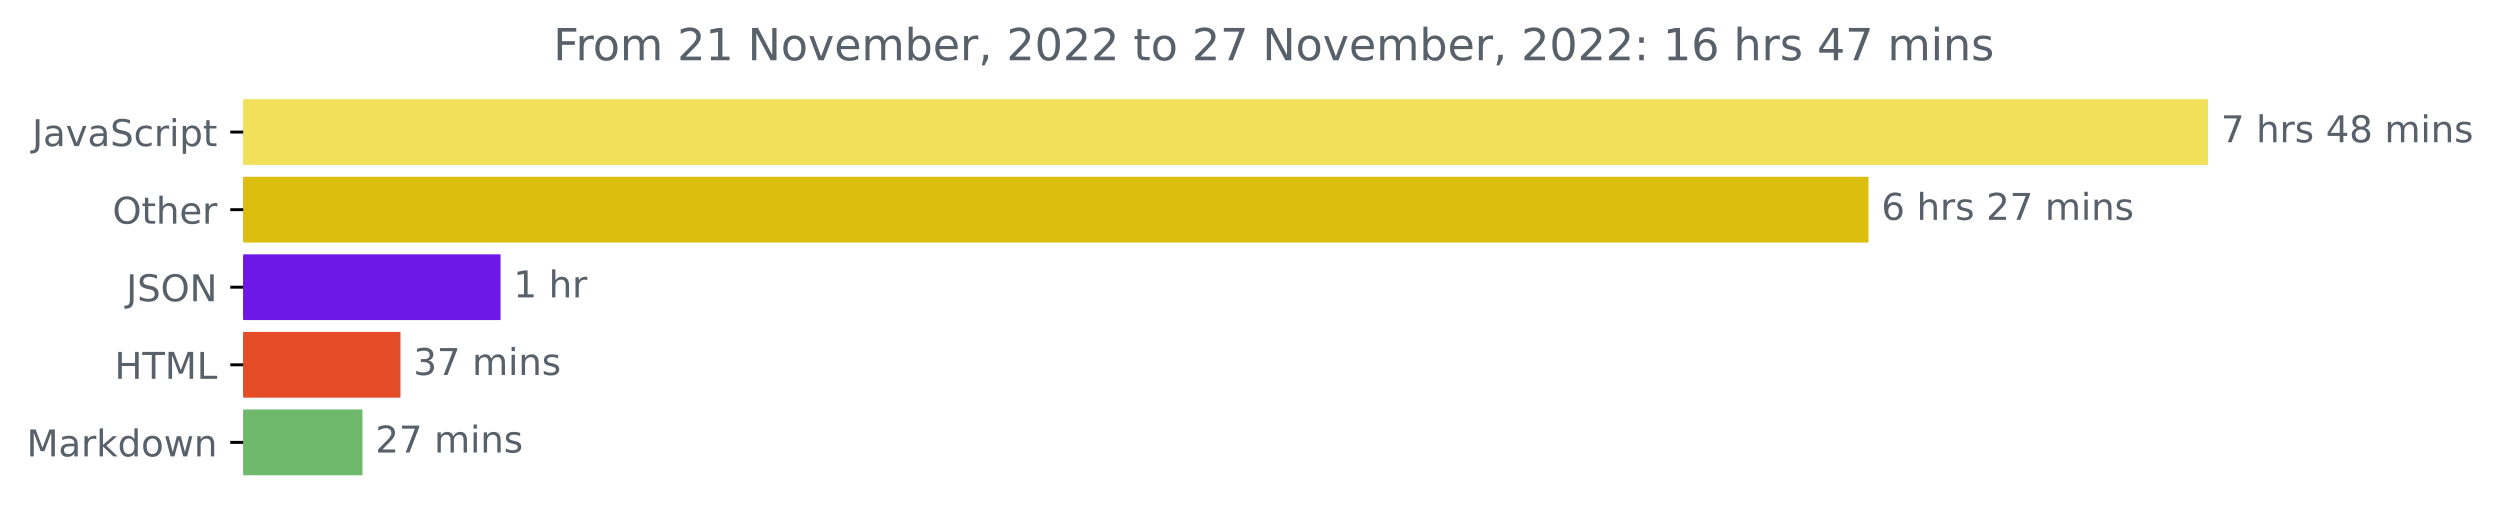
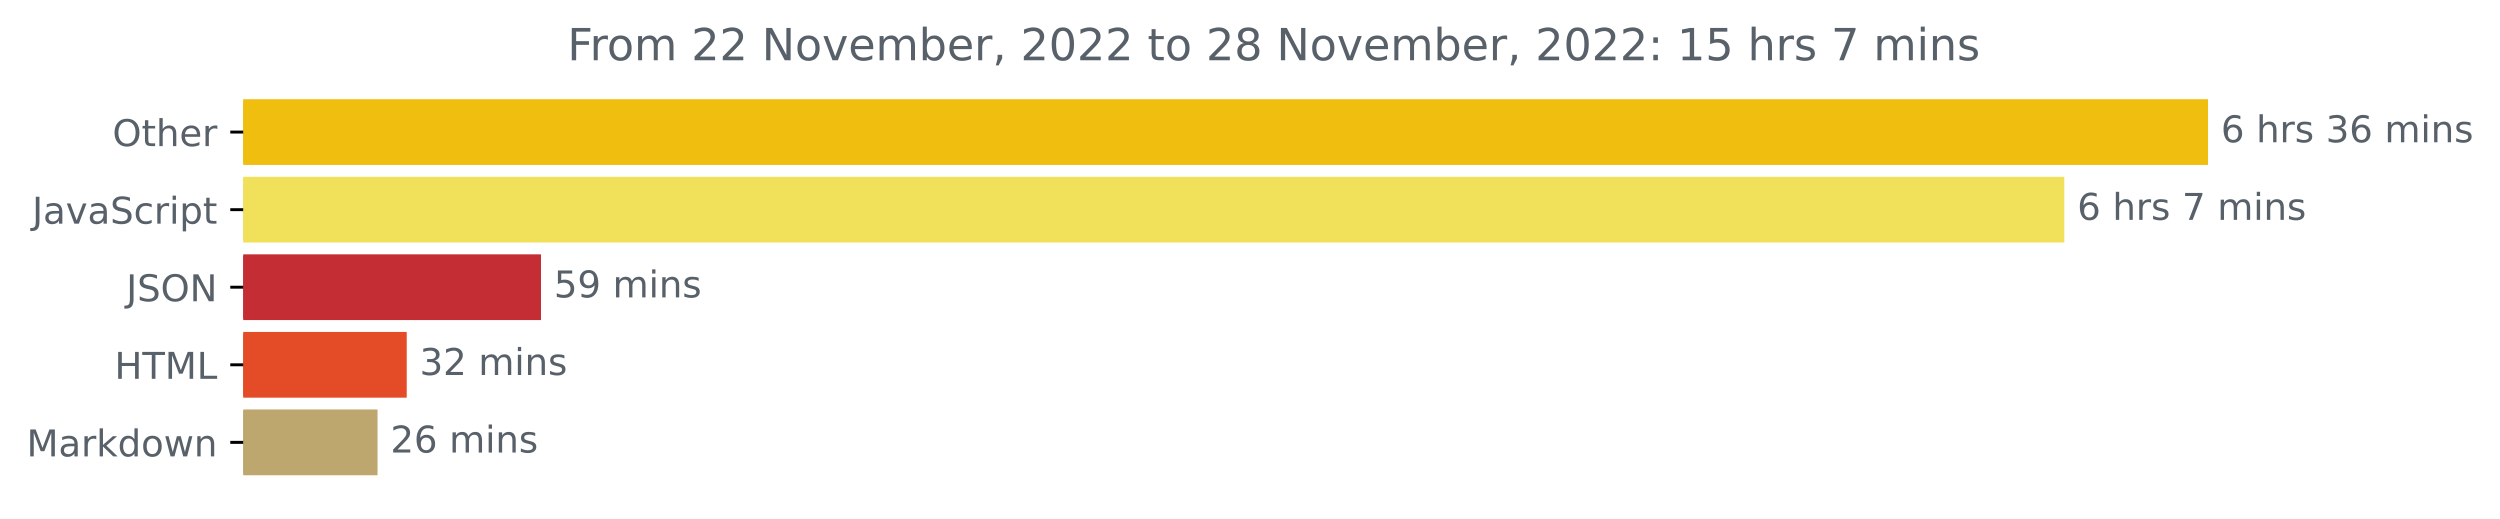
<svg xmlns="http://www.w3.org/2000/svg" xmlns:xlink="http://www.w3.org/1999/xlink" width="676.815pt" height="140.398pt" viewBox="0 0 676.815 140.398" version="1.1">
  <defs>
    <style type="text/css">*{stroke-linejoin: round; stroke-linecap: butt}</style>
  </defs>
  <g id="figure_1">
    <g id="patch_1">
      <path d="M 0 140.398  L 676.815 140.398  L 676.815 0  L 0 0  L 0 140.398  z " style="fill: none" />
    </g>
    <g id="axes_1">
      <g id="patch_2">
-         <path d="M 65.841 27.358  L 597.269 27.358  L 597.269 44.158  L 65.841 44.158  z " clip-path="url(#p9eb1156676)" style="fill: #f1e05a; stroke: #f1e05a; stroke-linejoin: miter" />
+         <path d="M 65.841 27.358  L 597.269 27.358  L 597.269 44.158  L 65.841 44.158  z " clip-path="url(#p9ebc4b52cd)" style="fill: #efbe0e; stroke: #efbe0e; stroke-linejoin: miter" />
      </g>
      <g id="patch_3">
-         <path d="M 65.841 48.358  L 505.344 48.358  L 505.344 65.158  L 65.841 65.158  z " clip-path="url(#p9eb1156676)" style="fill: #dbbe0e; stroke: #dbbe0e; stroke-linejoin: miter" />
+         <path d="M 65.841 48.358  L 558.363 48.358  L 558.363 65.158  L 65.841 65.158  z " clip-path="url(#p9ebc4b52cd)" style="fill: #f1e05a; stroke: #f1e05a; stroke-linejoin: miter" />
      </g>
      <g id="patch_4">
-         <path d="M 65.841 69.358  L 135.013 69.358  L 135.013 86.158  L 65.841 86.158  z " clip-path="url(#p9eb1156676)" style="fill: #6e18e8; stroke: #6e18e8; stroke-linejoin: miter" />
+         <path d="M 65.841 69.358  L 145.962 69.358  L 145.962 86.158  L 65.841 86.158  z " clip-path="url(#p9ebc4b52cd)" style="fill: #c52d34; stroke: #c52d34; stroke-linejoin: miter" />
      </g>
      <g id="patch_5">
-         <path d="M 65.841 90.358  L 107.916 90.358  L 107.916 107.158  L 65.841 107.158  z " clip-path="url(#p9eb1156676)" style="fill: #e34c26; stroke: #e34c26; stroke-linejoin: miter" />
+         <path d="M 65.841 90.358  L 109.61 90.358  L 109.61 107.158  L 65.841 107.158  z " clip-path="url(#p9ebc4b52cd)" style="fill: #e34c26; stroke: #e34c26; stroke-linejoin: miter" />
      </g>
      <g id="patch_6">
-         <path d="M 65.841 111.358  L 97.626 111.358  L 97.626 128.158  L 65.841 128.158  z " clip-path="url(#p9eb1156676)" style="fill: #6fb96c; stroke: #6fb96c; stroke-linejoin: miter" />
+         <path d="M 65.841 111.358  L 101.707 111.358  L 101.707 128.158  L 65.841 128.158  z " clip-path="url(#p9ebc4b52cd)" style="fill: #bea76e; stroke: #bea76e; stroke-linejoin: miter" />
      </g>
      <g id="matplotlib.axis_1" />
      <g id="matplotlib.axis_2">
        <g id="ytick_1">
          <g id="line2d_1">
            <defs>
-               <path id="m030d9e2626" d="M 0 0  L -3.5 0  " style="stroke: #000000; stroke-width: 0.8" />
+               <path id="m6925efa114" d="M 0 0  L -3.5 0  " style="stroke: #000000; stroke-width: 0.8" />
            </defs>
            <g>
-               <use xlink:href="#m030d9e2626" x="65.841" y="35.758" style="stroke: #000000; stroke-width: 0.8" />
+               <use xlink:href="#m6925efa114" x="65.841" y="35.758" style="stroke: #000000; stroke-width: 0.8" />
            </g>
          </g>
          <g id="text_1">
-             <g style="fill: #586069" transform="translate(8.710938 39.55734)scale(0.1 -0.1)">
+             <g style="fill: #586069" transform="translate(30.44687 39.55734)scale(0.1 -0.1)">
+               <defs>
+                 <path id="DejaVuSans-4f" d="M 2522 4238  Q 1834 4238 1429 3725  Q 1025 3213 1025 2328  Q 1025 1447 1429 934  Q 1834 422 2522 422  Q 3209 422 3611 934  Q 4013 1447 4013 2328  Q 4013 3213 3611 3725  Q 3209 4238 2522 4238  z M 2522 4750  Q 3503 4750 4090 4092  Q 4678 3434 4678 2328  Q 4678 1225 4090 567  Q 3503 -91 2522 -91  Q 1538 -91 948 565  Q 359 1222 359 2328  Q 359 3434 948 4092  Q 1538 4750 2522 4750  z " transform="scale(0.015625)" />
+                 <path id="DejaVuSans-74" d="M 1172 4494  L 1172 3500  L 2356 3500  L 2356 3053  L 1172 3053  L 1172 1153  Q 1172 725 1289 603  Q 1406 481 1766 481  L 2356 481  L 2356 0  L 1766 0  Q 1100 0 847 248  Q 594 497 594 1153  L 594 3053  L 172 3053  L 172 3500  L 594 3500  L 594 4494  L 1172 4494  z " transform="scale(0.015625)" />
+                 <path id="DejaVuSans-68" d="M 3513 2113  L 3513 0  L 2938 0  L 2938 2094  Q 2938 2591 2744 2837  Q 2550 3084 2163 3084  Q 1697 3084 1428 2787  Q 1159 2491 1159 1978  L 1159 0  L 581 0  L 581 4863  L 1159 4863  L 1159 2956  Q 1366 3272 1645 3428  Q 1925 3584 2291 3584  Q 2894 3584 3203 3211  Q 3513 2838 3513 2113  z " transform="scale(0.015625)" />
+                 <path id="DejaVuSans-65" d="M 3597 1894  L 3597 1613  L 953 1613  Q 991 1019 1311 708  Q 1631 397 2203 397  Q 2534 397 2845 478  Q 3156 559 3463 722  L 3463 178  Q 3153 47 2828 -22  Q 2503 -91 2169 -91  Q 1331 -91 842 396  Q 353 884 353 1716  Q 353 2575 817 3079  Q 1281 3584 2069 3584  Q 2775 3584 3186 3129  Q 3597 2675 3597 1894  z M 3022 2063  Q 3016 2534 2758 2815  Q 2500 3097 2075 3097  Q 1594 3097 1305 2825  Q 1016 2553 972 2059  L 3022 2063  z " transform="scale(0.015625)" />
+                 <path id="DejaVuSans-72" d="M 2631 2963  Q 2534 3019 2420 3045  Q 2306 3072 2169 3072  Q 1681 3072 1420 2755  Q 1159 2438 1159 1844  L 1159 0  L 581 0  L 581 3500  L 1159 3500  L 1159 2956  Q 1341 3275 1631 3429  Q 1922 3584 2338 3584  Q 2397 3584 2469 3576  Q 2541 3569 2628 3553  L 2631 2963  z " transform="scale(0.015625)" />
+               </defs>
+               <use xlink:href="#DejaVuSans-4f" />
+               <use xlink:href="#DejaVuSans-74" x="78.711" />
+               <use xlink:href="#DejaVuSans-68" x="117.92" />
+               <use xlink:href="#DejaVuSans-65" x="181.299" />
+               <use xlink:href="#DejaVuSans-72" x="242.822" />
+             </g>
+           </g>
+         </g>
+         <g id="ytick_2">
+           <g id="line2d_2">
+             <g>
+               <use xlink:href="#m6925efa114" x="65.841" y="56.758" style="stroke: #000000; stroke-width: 0.8" />
+             </g>
+           </g>
+           <g id="text_2">
+             <g style="fill: #586069" transform="translate(8.710938 60.55734)scale(0.1 -0.1)">
              <defs>
                <path id="DejaVuSans-4a" d="M 628 4666  L 1259 4666  L 1259 325  Q 1259 -519 939 -900  Q 619 -1281 -91 -1281  L -331 -1281  L -331 -750  L -134 -750  Q 284 -750 456 -515  Q 628 -281 628 325  L 628 4666  z " transform="scale(0.015625)" />
                <path id="DejaVuSans-61" d="M 2194 1759  Q 1497 1759 1228 1600  Q 959 1441 959 1056  Q 959 750 1161 570  Q 1363 391 1709 391  Q 2188 391 2477 730  Q 2766 1069 2766 1631  L 2766 1759  L 2194 1759  z M 3341 1997  L 3341 0  L 2766 0  L 2766 531  Q 2569 213 2275 61  Q 1981 -91 1556 -91  Q 1019 -91 701 211  Q 384 513 384 1019  Q 384 1609 779 1909  Q 1175 2209 1959 2209  L 2766 2209  L 2766 2266  Q 2766 2663 2505 2880  Q 2244 3097 1772 3097  Q 1472 3097 1187 3025  Q 903 2953 641 2809  L 641 3341  Q 956 3463 1253 3523  Q 1550 3584 1831 3584  Q 2591 3584 2966 3190  Q 3341 2797 3341 1997  z " transform="scale(0.015625)" />
                <path id="DejaVuSans-76" d="M 191 3500  L 800 3500  L 1894 563  L 2988 3500  L 3597 3500  L 2284 0  L 1503 0  L 191 3500  z " transform="scale(0.015625)" />
                <path id="DejaVuSans-53" d="M 3425 4513  L 3425 3897  Q 3066 4069 2747 4153  Q 2428 4238 2131 4238  Q 1616 4238 1336 4038  Q 1056 3838 1056 3469  Q 1056 3159 1242 3001  Q 1428 2844 1947 2747  L 2328 2669  Q 3034 2534 3370 2195  Q 3706 1856 3706 1288  Q 3706 609 3251 259  Q 2797 -91 1919 -91  Q 1588 -91 1214 -16  Q 841 59 441 206  L 441 856  Q 825 641 1194 531  Q 1563 422 1919 422  Q 2459 422 2753 634  Q 3047 847 3047 1241  Q 3047 1584 2836 1778  Q 2625 1972 2144 2069  L 1759 2144  Q 1053 2284 737 2584  Q 422 2884 422 3419  Q 422 4038 858 4394  Q 1294 4750 2059 4750  Q 2388 4750 2728 4690  Q 3069 4631 3425 4513  z " transform="scale(0.015625)" />
                <path id="DejaVuSans-63" d="M 3122 3366  L 3122 2828  Q 2878 2963 2633 3030  Q 2388 3097 2138 3097  Q 1578 3097 1268 2742  Q 959 2388 959 1747  Q 959 1106 1268 751  Q 1578 397 2138 397  Q 2388 397 2633 464  Q 2878 531 3122 666  L 3122 134  Q 2881 22 2623 -34  Q 2366 -91 2075 -91  Q 1284 -91 818 406  Q 353 903 353 1747  Q 353 2603 823 3093  Q 1294 3584 2113 3584  Q 2378 3584 2631 3529  Q 2884 3475 3122 3366  z " transform="scale(0.015625)" />
-                 <path id="DejaVuSans-72" d="M 2631 2963  Q 2534 3019 2420 3045  Q 2306 3072 2169 3072  Q 1681 3072 1420 2755  Q 1159 2438 1159 1844  L 1159 0  L 581 0  L 581 3500  L 1159 3500  L 1159 2956  Q 1341 3275 1631 3429  Q 1922 3584 2338 3584  Q 2397 3584 2469 3576  Q 2541 3569 2628 3553  L 2631 2963  z " transform="scale(0.015625)" />
                <path id="DejaVuSans-69" d="M 603 3500  L 1178 3500  L 1178 0  L 603 0  L 603 3500  z M 603 4863  L 1178 4863  L 1178 4134  L 603 4134  L 603 4863  z " transform="scale(0.015625)" />
                <path id="DejaVuSans-70" d="M 1159 525  L 1159 -1331  L 581 -1331  L 581 3500  L 1159 3500  L 1159 2969  Q 1341 3281 1617 3432  Q 1894 3584 2278 3584  Q 2916 3584 3314 3078  Q 3713 2572 3713 1747  Q 3713 922 3314 415  Q 2916 -91 2278 -91  Q 1894 -91 1617 61  Q 1341 213 1159 525  z M 3116 1747  Q 3116 2381 2855 2742  Q 2594 3103 2138 3103  Q 1681 3103 1420 2742  Q 1159 2381 1159 1747  Q 1159 1113 1420 752  Q 1681 391 2138 391  Q 2594 391 2855 752  Q 3116 1113 3116 1747  z " transform="scale(0.015625)" />
-                 <path id="DejaVuSans-74" d="M 1172 4494  L 1172 3500  L 2356 3500  L 2356 3053  L 1172 3053  L 1172 1153  Q 1172 725 1289 603  Q 1406 481 1766 481  L 2356 481  L 2356 0  L 1766 0  Q 1100 0 847 248  Q 594 497 594 1153  L 594 3053  L 172 3053  L 172 3500  L 594 3500  L 594 4494  L 1172 4494  z " transform="scale(0.015625)" />
              </defs>
              <use xlink:href="#DejaVuSans-4a" />
              <use xlink:href="#DejaVuSans-61" x="29.492" />
              <use xlink:href="#DejaVuSans-76" x="90.771" />
              <use xlink:href="#DejaVuSans-61" x="149.951" />
              <use xlink:href="#DejaVuSans-53" x="211.23" />
              <use xlink:href="#DejaVuSans-63" x="274.707" />
              <use xlink:href="#DejaVuSans-72" x="329.688" />
              <use xlink:href="#DejaVuSans-69" x="370.801" />
              <use xlink:href="#DejaVuSans-70" x="398.584" />
              <use xlink:href="#DejaVuSans-74" x="462.061" />
            </g>
          </g>
        </g>
-         <g id="ytick_2">
-           <g id="line2d_2">
-             <g>
-               <use xlink:href="#m030d9e2626" x="65.841" y="56.758" style="stroke: #000000; stroke-width: 0.8" />
-             </g>
-           </g>
-           <g id="text_2">
-             <g style="fill: #586069" transform="translate(30.44687 60.55734)scale(0.1 -0.1)">
-               <defs>
-                 <path id="DejaVuSans-4f" d="M 2522 4238  Q 1834 4238 1429 3725  Q 1025 3213 1025 2328  Q 1025 1447 1429 934  Q 1834 422 2522 422  Q 3209 422 3611 934  Q 4013 1447 4013 2328  Q 4013 3213 3611 3725  Q 3209 4238 2522 4238  z M 2522 4750  Q 3503 4750 4090 4092  Q 4678 3434 4678 2328  Q 4678 1225 4090 567  Q 3503 -91 2522 -91  Q 1538 -91 948 565  Q 359 1222 359 2328  Q 359 3434 948 4092  Q 1538 4750 2522 4750  z " transform="scale(0.015625)" />
-                 <path id="DejaVuSans-68" d="M 3513 2113  L 3513 0  L 2938 0  L 2938 2094  Q 2938 2591 2744 2837  Q 2550 3084 2163 3084  Q 1697 3084 1428 2787  Q 1159 2491 1159 1978  L 1159 0  L 581 0  L 581 4863  L 1159 4863  L 1159 2956  Q 1366 3272 1645 3428  Q 1925 3584 2291 3584  Q 2894 3584 3203 3211  Q 3513 2838 3513 2113  z " transform="scale(0.015625)" />
-                 <path id="DejaVuSans-65" d="M 3597 1894  L 3597 1613  L 953 1613  Q 991 1019 1311 708  Q 1631 397 2203 397  Q 2534 397 2845 478  Q 3156 559 3463 722  L 3463 178  Q 3153 47 2828 -22  Q 2503 -91 2169 -91  Q 1331 -91 842 396  Q 353 884 353 1716  Q 353 2575 817 3079  Q 1281 3584 2069 3584  Q 2775 3584 3186 3129  Q 3597 2675 3597 1894  z M 3022 2063  Q 3016 2534 2758 2815  Q 2500 3097 2075 3097  Q 1594 3097 1305 2825  Q 1016 2553 972 2059  L 3022 2063  z " transform="scale(0.015625)" />
-               </defs>
-               <use xlink:href="#DejaVuSans-4f" />
-               <use xlink:href="#DejaVuSans-74" x="78.711" />
-               <use xlink:href="#DejaVuSans-68" x="117.92" />
-               <use xlink:href="#DejaVuSans-65" x="181.299" />
-               <use xlink:href="#DejaVuSans-72" x="242.822" />
-             </g>
-           </g>
-         </g>
        <g id="ytick_3">
          <g id="line2d_3">
            <g>
-               <use xlink:href="#m030d9e2626" x="65.841" y="77.758" style="stroke: #000000; stroke-width: 0.8" />
+               <use xlink:href="#m6925efa114" x="65.841" y="77.758" style="stroke: #000000; stroke-width: 0.8" />
            </g>
          </g>
          <g id="text_3">
            <g style="fill: #586069" transform="translate(34.18906 81.55734)scale(0.1 -0.1)">
              <defs>
                <path id="DejaVuSans-4e" d="M 628 4666  L 1478 4666  L 3547 763  L 3547 4666  L 4159 4666  L 4159 0  L 3309 0  L 1241 3903  L 1241 0  L 628 0  L 628 4666  z " transform="scale(0.015625)" />
              </defs>
              <use xlink:href="#DejaVuSans-4a" />
              <use xlink:href="#DejaVuSans-53" x="29.492" />
              <use xlink:href="#DejaVuSans-4f" x="92.969" />
              <use xlink:href="#DejaVuSans-4e" x="171.68" />
            </g>
          </g>
        </g>
        <g id="ytick_4">
          <g id="line2d_4">
            <g>
-               <use xlink:href="#m030d9e2626" x="65.841" y="98.758" style="stroke: #000000; stroke-width: 0.8" />
+               <use xlink:href="#m6925efa114" x="65.841" y="98.758" style="stroke: #000000; stroke-width: 0.8" />
            </g>
          </g>
          <g id="text_4">
            <g style="fill: #586069" transform="translate(31.0125 102.5573)scale(0.1 -0.1)">
              <defs>
                <path id="DejaVuSans-48" d="M 628 4666  L 1259 4666  L 1259 2753  L 3553 2753  L 3553 4666  L 4184 4666  L 4184 0  L 3553 0  L 3553 2222  L 1259 2222  L 1259 0  L 628 0  L 628 4666  z " transform="scale(0.015625)" />
                <path id="DejaVuSans-54" d="M -19 4666  L 3928 4666  L 3928 4134  L 2272 4134  L 2272 0  L 1638 0  L 1638 4134  L -19 4134  L -19 4666  z " transform="scale(0.015625)" />
                <path id="DejaVuSans-4d" d="M 628 4666  L 1569 4666  L 2759 1491  L 3956 4666  L 4897 4666  L 4897 0  L 4281 0  L 4281 4097  L 3078 897  L 2444 897  L 1241 4097  L 1241 0  L 628 0  L 628 4666  z " transform="scale(0.015625)" />
                <path id="DejaVuSans-4c" d="M 628 4666  L 1259 4666  L 1259 531  L 3531 531  L 3531 0  L 628 0  L 628 4666  z " transform="scale(0.015625)" />
              </defs>
              <use xlink:href="#DejaVuSans-48" />
              <use xlink:href="#DejaVuSans-54" x="75.195" />
              <use xlink:href="#DejaVuSans-4d" x="136.279" />
              <use xlink:href="#DejaVuSans-4c" x="222.559" />
            </g>
          </g>
        </g>
        <g id="ytick_5">
          <g id="line2d_5">
            <g>
-               <use xlink:href="#m030d9e2626" x="65.841" y="119.758" style="stroke: #000000; stroke-width: 0.8" />
+               <use xlink:href="#m6925efa114" x="65.841" y="119.758" style="stroke: #000000; stroke-width: 0.8" />
            </g>
          </g>
          <g id="text_5">
            <g style="fill: #586069" transform="translate(7.2 123.5573)scale(0.1 -0.1)">
              <defs>
                <path id="DejaVuSans-6b" d="M 581 4863  L 1159 4863  L 1159 1991  L 2875 3500  L 3609 3500  L 1753 1863  L 3688 0  L 2938 0  L 1159 1709  L 1159 0  L 581 0  L 581 4863  z " transform="scale(0.015625)" />
                <path id="DejaVuSans-64" d="M 2906 2969  L 2906 4863  L 3481 4863  L 3481 0  L 2906 0  L 2906 525  Q 2725 213 2448 61  Q 2172 -91 1784 -91  Q 1150 -91 751 415  Q 353 922 353 1747  Q 353 2572 751 3078  Q 1150 3584 1784 3584  Q 2172 3584 2448 3432  Q 2725 3281 2906 2969  z M 947 1747  Q 947 1113 1208 752  Q 1469 391 1925 391  Q 2381 391 2643 752  Q 2906 1113 2906 1747  Q 2906 2381 2643 2742  Q 2381 3103 1925 3103  Q 1469 3103 1208 2742  Q 947 2381 947 1747  z " transform="scale(0.015625)" />
                <path id="DejaVuSans-6f" d="M 1959 3097  Q 1497 3097 1228 2736  Q 959 2375 959 1747  Q 959 1119 1226 758  Q 1494 397 1959 397  Q 2419 397 2687 759  Q 2956 1122 2956 1747  Q 2956 2369 2687 2733  Q 2419 3097 1959 3097  z M 1959 3584  Q 2709 3584 3137 3096  Q 3566 2609 3566 1747  Q 3566 888 3137 398  Q 2709 -91 1959 -91  Q 1206 -91 779 398  Q 353 888 353 1747  Q 353 2609 779 3096  Q 1206 3584 1959 3584  z " transform="scale(0.015625)" />
                <path id="DejaVuSans-77" d="M 269 3500  L 844 3500  L 1563 769  L 2278 3500  L 2956 3500  L 3675 769  L 4391 3500  L 4966 3500  L 4050 0  L 3372 0  L 2619 2869  L 1863 0  L 1184 0  L 269 3500  z " transform="scale(0.015625)" />
                <path id="DejaVuSans-6e" d="M 3513 2113  L 3513 0  L 2938 0  L 2938 2094  Q 2938 2591 2744 2837  Q 2550 3084 2163 3084  Q 1697 3084 1428 2787  Q 1159 2491 1159 1978  L 1159 0  L 581 0  L 581 3500  L 1159 3500  L 1159 2956  Q 1366 3272 1645 3428  Q 1925 3584 2291 3584  Q 2894 3584 3203 3211  Q 3513 2838 3513 2113  z " transform="scale(0.015625)" />
              </defs>
              <use xlink:href="#DejaVuSans-4d" />
              <use xlink:href="#DejaVuSans-61" x="86.279" />
              <use xlink:href="#DejaVuSans-72" x="147.559" />
              <use xlink:href="#DejaVuSans-6b" x="188.672" />
              <use xlink:href="#DejaVuSans-64" x="246.582" />
              <use xlink:href="#DejaVuSans-6f" x="310.059" />
              <use xlink:href="#DejaVuSans-77" x="371.24" />
              <use xlink:href="#DejaVuSans-6e" x="453.027" />
            </g>
          </g>
        </g>
      </g>
      <g id="text_6">
        <g style="fill: #586069" transform="translate(601.2692 38.5175)scale(0.1 -0.1)">
          <defs>
-             <path id="DejaVuSans-37" d="M 525 4666  L 3525 4666  L 3525 4397  L 1831 0  L 1172 0  L 2766 4134  L 525 4134  L 525 4666  z " transform="scale(0.015625)" />
+             <path id="DejaVuSans-36" d="M 2113 2584  Q 1688 2584 1439 2293  Q 1191 2003 1191 1497  Q 1191 994 1439 701  Q 1688 409 2113 409  Q 2538 409 2786 701  Q 3034 994 3034 1497  Q 3034 2003 2786 2293  Q 2538 2584 2113 2584  z M 3366 4563  L 3366 3988  Q 3128 4100 2886 4159  Q 2644 4219 2406 4219  Q 1781 4219 1451 3797  Q 1122 3375 1075 2522  Q 1259 2794 1537 2939  Q 1816 3084 2150 3084  Q 2853 3084 3261 2657  Q 3669 2231 3669 1497  Q 3669 778 3244 343  Q 2819 -91 2113 -91  Q 1303 -91 875 529  Q 447 1150 447 2328  Q 447 3434 972 4092  Q 1497 4750 2381 4750  Q 2619 4750 2861 4703  Q 3103 4656 3366 4563  z " transform="scale(0.015625)" />
            <path id="DejaVuSans-20" transform="scale(0.015625)" />
            <path id="DejaVuSans-73" d="M 2834 3397  L 2834 2853  Q 2591 2978 2328 3040  Q 2066 3103 1784 3103  Q 1356 3103 1142 2972  Q 928 2841 928 2578  Q 928 2378 1081 2264  Q 1234 2150 1697 2047  L 1894 2003  Q 2506 1872 2764 1633  Q 3022 1394 3022 966  Q 3022 478 2636 193  Q 2250 -91 1575 -91  Q 1294 -91 989 -36  Q 684 19 347 128  L 347 722  Q 666 556 975 473  Q 1284 391 1588 391  Q 1994 391 2212 530  Q 2431 669 2431 922  Q 2431 1156 2273 1281  Q 2116 1406 1581 1522  L 1381 1569  Q 847 1681 609 1914  Q 372 2147 372 2553  Q 372 3047 722 3315  Q 1072 3584 1716 3584  Q 2034 3584 2315 3537  Q 2597 3491 2834 3397  z " transform="scale(0.015625)" />
-             <path id="DejaVuSans-34" d="M 2419 4116  L 825 1625  L 2419 1625  L 2419 4116  z M 2253 4666  L 3047 4666  L 3047 1625  L 3713 1625  L 3713 1100  L 3047 1100  L 3047 0  L 2419 0  L 2419 1100  L 313 1100  L 313 1709  L 2253 4666  z " transform="scale(0.015625)" />
-             <path id="DejaVuSans-38" d="M 2034 2216  Q 1584 2216 1326 1975  Q 1069 1734 1069 1313  Q 1069 891 1326 650  Q 1584 409 2034 409  Q 2484 409 2743 651  Q 3003 894 3003 1313  Q 3003 1734 2745 1975  Q 2488 2216 2034 2216  z M 1403 2484  Q 997 2584 770 2862  Q 544 3141 544 3541  Q 544 4100 942 4425  Q 1341 4750 2034 4750  Q 2731 4750 3128 4425  Q 3525 4100 3525 3541  Q 3525 3141 3298 2862  Q 3072 2584 2669 2484  Q 3125 2378 3379 2068  Q 3634 1759 3634 1313  Q 3634 634 3220 271  Q 2806 -91 2034 -91  Q 1263 -91 848 271  Q 434 634 434 1313  Q 434 1759 690 2068  Q 947 2378 1403 2484  z M 1172 3481  Q 1172 3119 1398 2916  Q 1625 2713 2034 2713  Q 2441 2713 2670 2916  Q 2900 3119 2900 3481  Q 2900 3844 2670 4047  Q 2441 4250 2034 4250  Q 1625 4250 1398 4047  Q 1172 3844 1172 3481  z " transform="scale(0.015625)" />
+             <path id="DejaVuSans-33" d="M 2597 2516  Q 3050 2419 3304 2112  Q 3559 1806 3559 1356  Q 3559 666 3084 287  Q 2609 -91 1734 -91  Q 1441 -91 1130 -33  Q 819 25 488 141  L 488 750  Q 750 597 1062 519  Q 1375 441 1716 441  Q 2309 441 2620 675  Q 2931 909 2931 1356  Q 2931 1769 2642 2001  Q 2353 2234 1838 2234  L 1294 2234  L 1294 2753  L 1863 2753  Q 2328 2753 2575 2939  Q 2822 3125 2822 3475  Q 2822 3834 2567 4026  Q 2313 4219 1838 4219  Q 1578 4219 1281 4162  Q 984 4106 628 3988  L 628 4550  Q 988 4650 1302 4700  Q 1616 4750 1894 4750  Q 2613 4750 3031 4423  Q 3450 4097 3450 3541  Q 3450 3153 3228 2886  Q 3006 2619 2597 2516  z " transform="scale(0.015625)" />
            <path id="DejaVuSans-6d" d="M 3328 2828  Q 3544 3216 3844 3400  Q 4144 3584 4550 3584  Q 5097 3584 5394 3201  Q 5691 2819 5691 2113  L 5691 0  L 5113 0  L 5113 2094  Q 5113 2597 4934 2840  Q 4756 3084 4391 3084  Q 3944 3084 3684 2787  Q 3425 2491 3425 1978  L 3425 0  L 2847 0  L 2847 2094  Q 2847 2600 2669 2842  Q 2491 3084 2119 3084  Q 1678 3084 1418 2786  Q 1159 2488 1159 1978  L 1159 0  L 581 0  L 581 3500  L 1159 3500  L 1159 2956  Q 1356 3278 1631 3431  Q 1906 3584 2284 3584  Q 2666 3584 2933 3390  Q 3200 3197 3328 2828  z " transform="scale(0.015625)" />
-           </defs>
-           <use xlink:href="#DejaVuSans-37" />
-           <use xlink:href="#DejaVuSans-20" x="63.623" />
-           <use xlink:href="#DejaVuSans-68" x="95.41" />
-           <use xlink:href="#DejaVuSans-72" x="158.789" />
-           <use xlink:href="#DejaVuSans-73" x="199.902" />
-           <use xlink:href="#DejaVuSans-20" x="252.002" />
-           <use xlink:href="#DejaVuSans-34" x="283.789" />
-           <use xlink:href="#DejaVuSans-38" x="347.412" />
-           <use xlink:href="#DejaVuSans-20" x="411.035" />
-           <use xlink:href="#DejaVuSans-6d" x="442.822" />
-           <use xlink:href="#DejaVuSans-69" x="540.234" />
-           <use xlink:href="#DejaVuSans-6e" x="568.018" />
-           <use xlink:href="#DejaVuSans-73" x="631.396" />
-         </g>
-       </g>
-       <g id="text_7">
-         <g style="fill: #586069" transform="translate(509.3439 59.5175)scale(0.1 -0.1)">
-           <defs>
-             <path id="DejaVuSans-36" d="M 2113 2584  Q 1688 2584 1439 2293  Q 1191 2003 1191 1497  Q 1191 994 1439 701  Q 1688 409 2113 409  Q 2538 409 2786 701  Q 3034 994 3034 1497  Q 3034 2003 2786 2293  Q 2538 2584 2113 2584  z M 3366 4563  L 3366 3988  Q 3128 4100 2886 4159  Q 2644 4219 2406 4219  Q 1781 4219 1451 3797  Q 1122 3375 1075 2522  Q 1259 2794 1537 2939  Q 1816 3084 2150 3084  Q 2853 3084 3261 2657  Q 3669 2231 3669 1497  Q 3669 778 3244 343  Q 2819 -91 2113 -91  Q 1303 -91 875 529  Q 447 1150 447 2328  Q 447 3434 972 4092  Q 1497 4750 2381 4750  Q 2619 4750 2861 4703  Q 3103 4656 3366 4563  z " transform="scale(0.015625)" />
-             <path id="DejaVuSans-32" d="M 1228 531  L 3431 531  L 3431 0  L 469 0  L 469 531  Q 828 903 1448 1529  Q 2069 2156 2228 2338  Q 2531 2678 2651 2914  Q 2772 3150 2772 3378  Q 2772 3750 2511 3984  Q 2250 4219 1831 4219  Q 1534 4219 1204 4116  Q 875 4013 500 3803  L 500 4441  Q 881 4594 1212 4672  Q 1544 4750 1819 4750  Q 2544 4750 2975 4387  Q 3406 4025 3406 3419  Q 3406 3131 3298 2873  Q 3191 2616 2906 2266  Q 2828 2175 2409 1742  Q 1991 1309 1228 531  z " transform="scale(0.015625)" />
          </defs>
          <use xlink:href="#DejaVuSans-36" />
          <use xlink:href="#DejaVuSans-20" x="63.623" />
          <use xlink:href="#DejaVuSans-68" x="95.41" />
          <use xlink:href="#DejaVuSans-72" x="158.789" />
          <use xlink:href="#DejaVuSans-73" x="199.902" />
          <use xlink:href="#DejaVuSans-20" x="252.002" />
-           <use xlink:href="#DejaVuSans-32" x="283.789" />
-           <use xlink:href="#DejaVuSans-37" x="347.412" />
+           <use xlink:href="#DejaVuSans-33" x="283.789" />
+           <use xlink:href="#DejaVuSans-36" x="347.412" />
          <use xlink:href="#DejaVuSans-20" x="411.035" />
          <use xlink:href="#DejaVuSans-6d" x="442.822" />
          <use xlink:href="#DejaVuSans-69" x="540.234" />
          <use xlink:href="#DejaVuSans-6e" x="568.018" />
          <use xlink:href="#DejaVuSans-73" x="631.396" />
        </g>
      </g>
-       <g id="text_8">
-         <g style="fill: #586069" transform="translate(139.0132 80.5175)scale(0.1 -0.1)">
-           <defs>
-             <path id="DejaVuSans-31" d="M 794 531  L 1825 531  L 1825 4091  L 703 3866  L 703 4441  L 1819 4666  L 2450 4666  L 2450 531  L 3481 531  L 3481 0  L 794 0  L 794 531  z " transform="scale(0.015625)" />
-           </defs>
-           <use xlink:href="#DejaVuSans-31" />
+       <g id="text_7">
+         <g style="fill: #586069" transform="translate(562.3634 59.5175)scale(0.1 -0.1)">
+           <defs>
+             <path id="DejaVuSans-37" d="M 525 4666  L 3525 4666  L 3525 4397  L 1831 0  L 1172 0  L 2766 4134  L 525 4134  L 525 4666  z " transform="scale(0.015625)" />
+           </defs>
+           <use xlink:href="#DejaVuSans-36" />
          <use xlink:href="#DejaVuSans-20" x="63.623" />
          <use xlink:href="#DejaVuSans-68" x="95.41" />
          <use xlink:href="#DejaVuSans-72" x="158.789" />
-         </g>
-       </g>
-       <g id="text_9">
-         <g style="fill: #586069" transform="translate(111.9159 101.5175)scale(0.1 -0.1)">
-           <defs>
-             <path id="DejaVuSans-33" d="M 2597 2516  Q 3050 2419 3304 2112  Q 3559 1806 3559 1356  Q 3559 666 3084 287  Q 2609 -91 1734 -91  Q 1441 -91 1130 -33  Q 819 25 488 141  L 488 750  Q 750 597 1062 519  Q 1375 441 1716 441  Q 2309 441 2620 675  Q 2931 909 2931 1356  Q 2931 1769 2642 2001  Q 2353 2234 1838 2234  L 1294 2234  L 1294 2753  L 1863 2753  Q 2328 2753 2575 2939  Q 2822 3125 2822 3475  Q 2822 3834 2567 4026  Q 2313 4219 1838 4219  Q 1578 4219 1281 4162  Q 984 4106 628 3988  L 628 4550  Q 988 4650 1302 4700  Q 1616 4750 1894 4750  Q 2613 4750 3031 4423  Q 3450 4097 3450 3541  Q 3450 3153 3228 2886  Q 3006 2619 2597 2516  z " transform="scale(0.015625)" />
-           </defs>
-           <use xlink:href="#DejaVuSans-33" />
-           <use xlink:href="#DejaVuSans-37" x="63.623" />
+           <use xlink:href="#DejaVuSans-73" x="199.902" />
+           <use xlink:href="#DejaVuSans-20" x="252.002" />
+           <use xlink:href="#DejaVuSans-37" x="283.789" />
+           <use xlink:href="#DejaVuSans-20" x="347.412" />
+           <use xlink:href="#DejaVuSans-6d" x="379.199" />
+           <use xlink:href="#DejaVuSans-69" x="476.611" />
+           <use xlink:href="#DejaVuSans-6e" x="504.395" />
+           <use xlink:href="#DejaVuSans-73" x="567.773" />
+         </g>
+       </g>
+       <g id="text_8">
+         <g style="fill: #586069" transform="translate(149.9622 80.5175)scale(0.1 -0.1)">
+           <defs>
+             <path id="DejaVuSans-35" d="M 691 4666  L 3169 4666  L 3169 4134  L 1269 4134  L 1269 2991  Q 1406 3038 1543 3061  Q 1681 3084 1819 3084  Q 2600 3084 3056 2656  Q 3513 2228 3513 1497  Q 3513 744 3044 326  Q 2575 -91 1722 -91  Q 1428 -91 1123 -41  Q 819 9 494 109  L 494 744  Q 775 591 1075 516  Q 1375 441 1709 441  Q 2250 441 2565 725  Q 2881 1009 2881 1497  Q 2881 1984 2565 2268  Q 2250 2553 1709 2553  Q 1456 2553 1204 2497  Q 953 2441 691 2322  L 691 4666  z " transform="scale(0.015625)" />
+             <path id="DejaVuSans-39" d="M 703 97  L 703 672  Q 941 559 1184 500  Q 1428 441 1663 441  Q 2288 441 2617 861  Q 2947 1281 2994 2138  Q 2813 1869 2534 1725  Q 2256 1581 1919 1581  Q 1219 1581 811 2004  Q 403 2428 403 3163  Q 403 3881 828 4315  Q 1253 4750 1959 4750  Q 2769 4750 3195 4129  Q 3622 3509 3622 2328  Q 3622 1225 3098 567  Q 2575 -91 1691 -91  Q 1453 -91 1209 -44  Q 966 3 703 97  z M 1959 2075  Q 2384 2075 2632 2365  Q 2881 2656 2881 3163  Q 2881 3666 2632 3958  Q 2384 4250 1959 4250  Q 1534 4250 1286 3958  Q 1038 3666 1038 3163  Q 1038 2656 1286 2365  Q 1534 2075 1959 2075  z " transform="scale(0.015625)" />
+           </defs>
+           <use xlink:href="#DejaVuSans-35" />
+           <use xlink:href="#DejaVuSans-39" x="63.623" />
          <use xlink:href="#DejaVuSans-20" x="127.246" />
          <use xlink:href="#DejaVuSans-6d" x="159.033" />
          <use xlink:href="#DejaVuSans-69" x="256.445" />
          <use xlink:href="#DejaVuSans-6e" x="284.229" />
          <use xlink:href="#DejaVuSans-73" x="347.607" />
        </g>
      </g>
-       <g id="text_10">
-         <g style="fill: #586069" transform="translate(101.6257 122.5175)scale(0.1 -0.1)">
-           <use xlink:href="#DejaVuSans-32" />
-           <use xlink:href="#DejaVuSans-37" x="63.623" />
+       <g id="text_9">
+         <g style="fill: #586069" transform="translate(113.6096 101.5175)scale(0.1 -0.1)">
+           <defs>
+             <path id="DejaVuSans-32" d="M 1228 531  L 3431 531  L 3431 0  L 469 0  L 469 531  Q 828 903 1448 1529  Q 2069 2156 2228 2338  Q 2531 2678 2651 2914  Q 2772 3150 2772 3378  Q 2772 3750 2511 3984  Q 2250 4219 1831 4219  Q 1534 4219 1204 4116  Q 875 4013 500 3803  L 500 4441  Q 881 4594 1212 4672  Q 1544 4750 1819 4750  Q 2544 4750 2975 4387  Q 3406 4025 3406 3419  Q 3406 3131 3298 2873  Q 3191 2616 2906 2266  Q 2828 2175 2409 1742  Q 1991 1309 1228 531  z " transform="scale(0.015625)" />
+           </defs>
+           <use xlink:href="#DejaVuSans-33" />
+           <use xlink:href="#DejaVuSans-32" x="63.623" />
          <use xlink:href="#DejaVuSans-20" x="127.246" />
          <use xlink:href="#DejaVuSans-6d" x="159.033" />
          <use xlink:href="#DejaVuSans-69" x="256.445" />
          <use xlink:href="#DejaVuSans-6e" x="284.229" />
          <use xlink:href="#DejaVuSans-73" x="347.607" />
        </g>
      </g>
+       <g id="text_10">
+         <g style="fill: #586069" transform="translate(105.7069 122.5175)scale(0.1 -0.1)">
+           <use xlink:href="#DejaVuSans-32" />
+           <use xlink:href="#DejaVuSans-36" x="63.623" />
+           <use xlink:href="#DejaVuSans-20" x="127.246" />
+           <use xlink:href="#DejaVuSans-6d" x="159.033" />
+           <use xlink:href="#DejaVuSans-69" x="256.445" />
+           <use xlink:href="#DejaVuSans-6e" x="284.229" />
+           <use xlink:href="#DejaVuSans-73" x="347.607" />
+         </g>
+       </g>
      <g id="text_11">
-         <g style="fill: #586069" transform="translate(149.7994 16.31812)scale(0.12 -0.12)">
+         <g style="fill: #586069" transform="translate(153.6169 16.31812)scale(0.12 -0.12)">
          <defs>
            <path id="DejaVuSans-46" d="M 628 4666  L 3309 4666  L 3309 4134  L 1259 4134  L 1259 2759  L 3109 2759  L 3109 2228  L 1259 2228  L 1259 0  L 628 0  L 628 4666  z " transform="scale(0.015625)" />
            <path id="DejaVuSans-62" d="M 3116 1747  Q 3116 2381 2855 2742  Q 2594 3103 2138 3103  Q 1681 3103 1420 2742  Q 1159 2381 1159 1747  Q 1159 1113 1420 752  Q 1681 391 2138 391  Q 2594 391 2855 752  Q 3116 1113 3116 1747  z M 1159 2969  Q 1341 3281 1617 3432  Q 1894 3584 2278 3584  Q 2916 3584 3314 3078  Q 3713 2572 3713 1747  Q 3713 922 3314 415  Q 2916 -91 2278 -91  Q 1894 -91 1617 61  Q 1341 213 1159 525  L 1159 0  L 581 0  L 581 4863  L 1159 4863  L 1159 2969  z " transform="scale(0.015625)" />
            <path id="DejaVuSans-2c" d="M 750 794  L 1409 794  L 1409 256  L 897 -744  L 494 -744  L 750 256  L 750 794  z " transform="scale(0.015625)" />
            <path id="DejaVuSans-30" d="M 2034 4250  Q 1547 4250 1301 3770  Q 1056 3291 1056 2328  Q 1056 1369 1301 889  Q 1547 409 2034 409  Q 2525 409 2770 889  Q 3016 1369 3016 2328  Q 3016 3291 2770 3770  Q 2525 4250 2034 4250  z M 2034 4750  Q 2819 4750 3233 4129  Q 3647 3509 3647 2328  Q 3647 1150 3233 529  Q 2819 -91 2034 -91  Q 1250 -91 836 529  Q 422 1150 422 2328  Q 422 3509 836 4129  Q 1250 4750 2034 4750  z " transform="scale(0.015625)" />
+             <path id="DejaVuSans-38" d="M 2034 2216  Q 1584 2216 1326 1975  Q 1069 1734 1069 1313  Q 1069 891 1326 650  Q 1584 409 2034 409  Q 2484 409 2743 651  Q 3003 894 3003 1313  Q 3003 1734 2745 1975  Q 2488 2216 2034 2216  z M 1403 2484  Q 997 2584 770 2862  Q 544 3141 544 3541  Q 544 4100 942 4425  Q 1341 4750 2034 4750  Q 2731 4750 3128 4425  Q 3525 4100 3525 3541  Q 3525 3141 3298 2862  Q 3072 2584 2669 2484  Q 3125 2378 3379 2068  Q 3634 1759 3634 1313  Q 3634 634 3220 271  Q 2806 -91 2034 -91  Q 1263 -91 848 271  Q 434 634 434 1313  Q 434 1759 690 2068  Q 947 2378 1403 2484  z M 1172 3481  Q 1172 3119 1398 2916  Q 1625 2713 2034 2713  Q 2441 2713 2670 2916  Q 2900 3119 2900 3481  Q 2900 3844 2670 4047  Q 2441 4250 2034 4250  Q 1625 4250 1398 4047  Q 1172 3844 1172 3481  z " transform="scale(0.015625)" />
            <path id="DejaVuSans-3a" d="M 750 794  L 1409 794  L 1409 0  L 750 0  L 750 794  z M 750 3309  L 1409 3309  L 1409 2516  L 750 2516  L 750 3309  z " transform="scale(0.015625)" />
+             <path id="DejaVuSans-31" d="M 794 531  L 1825 531  L 1825 4091  L 703 3866  L 703 4441  L 1819 4666  L 2450 4666  L 2450 531  L 3481 531  L 3481 0  L 794 0  L 794 531  z " transform="scale(0.015625)" />
          </defs>
          <use xlink:href="#DejaVuSans-46" />
          <use xlink:href="#DejaVuSans-72" x="50.27" />
          <use xlink:href="#DejaVuSans-6f" x="89.133" />
          <use xlink:href="#DejaVuSans-6d" x="150.314" />
          <use xlink:href="#DejaVuSans-20" x="247.727" />
          <use xlink:href="#DejaVuSans-32" x="279.514" />
-           <use xlink:href="#DejaVuSans-31" x="343.137" />
+           <use xlink:href="#DejaVuSans-32" x="343.137" />
          <use xlink:href="#DejaVuSans-20" x="406.76" />
          <use xlink:href="#DejaVuSans-4e" x="438.547" />
          <use xlink:href="#DejaVuSans-6f" x="513.352" />
          <use xlink:href="#DejaVuSans-76" x="574.533" />
          <use xlink:href="#DejaVuSans-65" x="633.713" />
          <use xlink:href="#DejaVuSans-6d" x="695.236" />
          <use xlink:href="#DejaVuSans-62" x="792.648" />
          <use xlink:href="#DejaVuSans-65" x="856.125" />
          <use xlink:href="#DejaVuSans-72" x="917.648" />
          <use xlink:href="#DejaVuSans-2c" x="958.762" />
          <use xlink:href="#DejaVuSans-20" x="990.549" />
          <use xlink:href="#DejaVuSans-32" x="1022.336" />
          <use xlink:href="#DejaVuSans-30" x="1085.959" />
          <use xlink:href="#DejaVuSans-32" x="1149.582" />
          <use xlink:href="#DejaVuSans-32" x="1213.205" />
          <use xlink:href="#DejaVuSans-20" x="1276.828" />
          <use xlink:href="#DejaVuSans-74" x="1308.615" />
          <use xlink:href="#DejaVuSans-6f" x="1347.824" />
          <use xlink:href="#DejaVuSans-20" x="1409.006" />
          <use xlink:href="#DejaVuSans-32" x="1440.793" />
-           <use xlink:href="#DejaVuSans-37" x="1504.416" />
+           <use xlink:href="#DejaVuSans-38" x="1504.416" />
          <use xlink:href="#DejaVuSans-20" x="1568.039" />
          <use xlink:href="#DejaVuSans-4e" x="1599.826" />
          <use xlink:href="#DejaVuSans-6f" x="1674.631" />
          <use xlink:href="#DejaVuSans-76" x="1735.812" />
          <use xlink:href="#DejaVuSans-65" x="1794.992" />
          <use xlink:href="#DejaVuSans-6d" x="1856.516" />
          <use xlink:href="#DejaVuSans-62" x="1953.928" />
          <use xlink:href="#DejaVuSans-65" x="2017.404" />
          <use xlink:href="#DejaVuSans-72" x="2078.928" />
          <use xlink:href="#DejaVuSans-2c" x="2120.041" />
          <use xlink:href="#DejaVuSans-20" x="2151.828" />
          <use xlink:href="#DejaVuSans-32" x="2183.615" />
          <use xlink:href="#DejaVuSans-30" x="2247.238" />
          <use xlink:href="#DejaVuSans-32" x="2310.861" />
          <use xlink:href="#DejaVuSans-32" x="2374.484" />
          <use xlink:href="#DejaVuSans-3a" x="2438.107" />
          <use xlink:href="#DejaVuSans-20" x="2471.799" />
          <use xlink:href="#DejaVuSans-31" x="2503.586" />
-           <use xlink:href="#DejaVuSans-36" x="2567.209" />
+           <use xlink:href="#DejaVuSans-35" x="2567.209" />
          <use xlink:href="#DejaVuSans-20" x="2630.832" />
          <use xlink:href="#DejaVuSans-68" x="2662.619" />
          <use xlink:href="#DejaVuSans-72" x="2725.998" />
          <use xlink:href="#DejaVuSans-73" x="2767.111" />
          <use xlink:href="#DejaVuSans-20" x="2819.211" />
-           <use xlink:href="#DejaVuSans-34" x="2850.998" />
-           <use xlink:href="#DejaVuSans-37" x="2914.621" />
-           <use xlink:href="#DejaVuSans-20" x="2978.244" />
-           <use xlink:href="#DejaVuSans-6d" x="3010.031" />
-           <use xlink:href="#DejaVuSans-69" x="3107.443" />
-           <use xlink:href="#DejaVuSans-6e" x="3135.227" />
-           <use xlink:href="#DejaVuSans-73" x="3198.605" />
+           <use xlink:href="#DejaVuSans-37" x="2850.998" />
+           <use xlink:href="#DejaVuSans-20" x="2914.621" />
+           <use xlink:href="#DejaVuSans-6d" x="2946.408" />
+           <use xlink:href="#DejaVuSans-69" x="3043.82" />
+           <use xlink:href="#DejaVuSans-6e" x="3071.604" />
+           <use xlink:href="#DejaVuSans-73" x="3134.982" />
        </g>
      </g>
    </g>
  </g>
  <defs>
-     <clipPath id="p9eb1156676">
+     <clipPath id="p9ebc4b52cd">
      <rect x="65.841" y="22.318" width="558" height="110.88" />
    </clipPath>
  </defs>
</svg>
